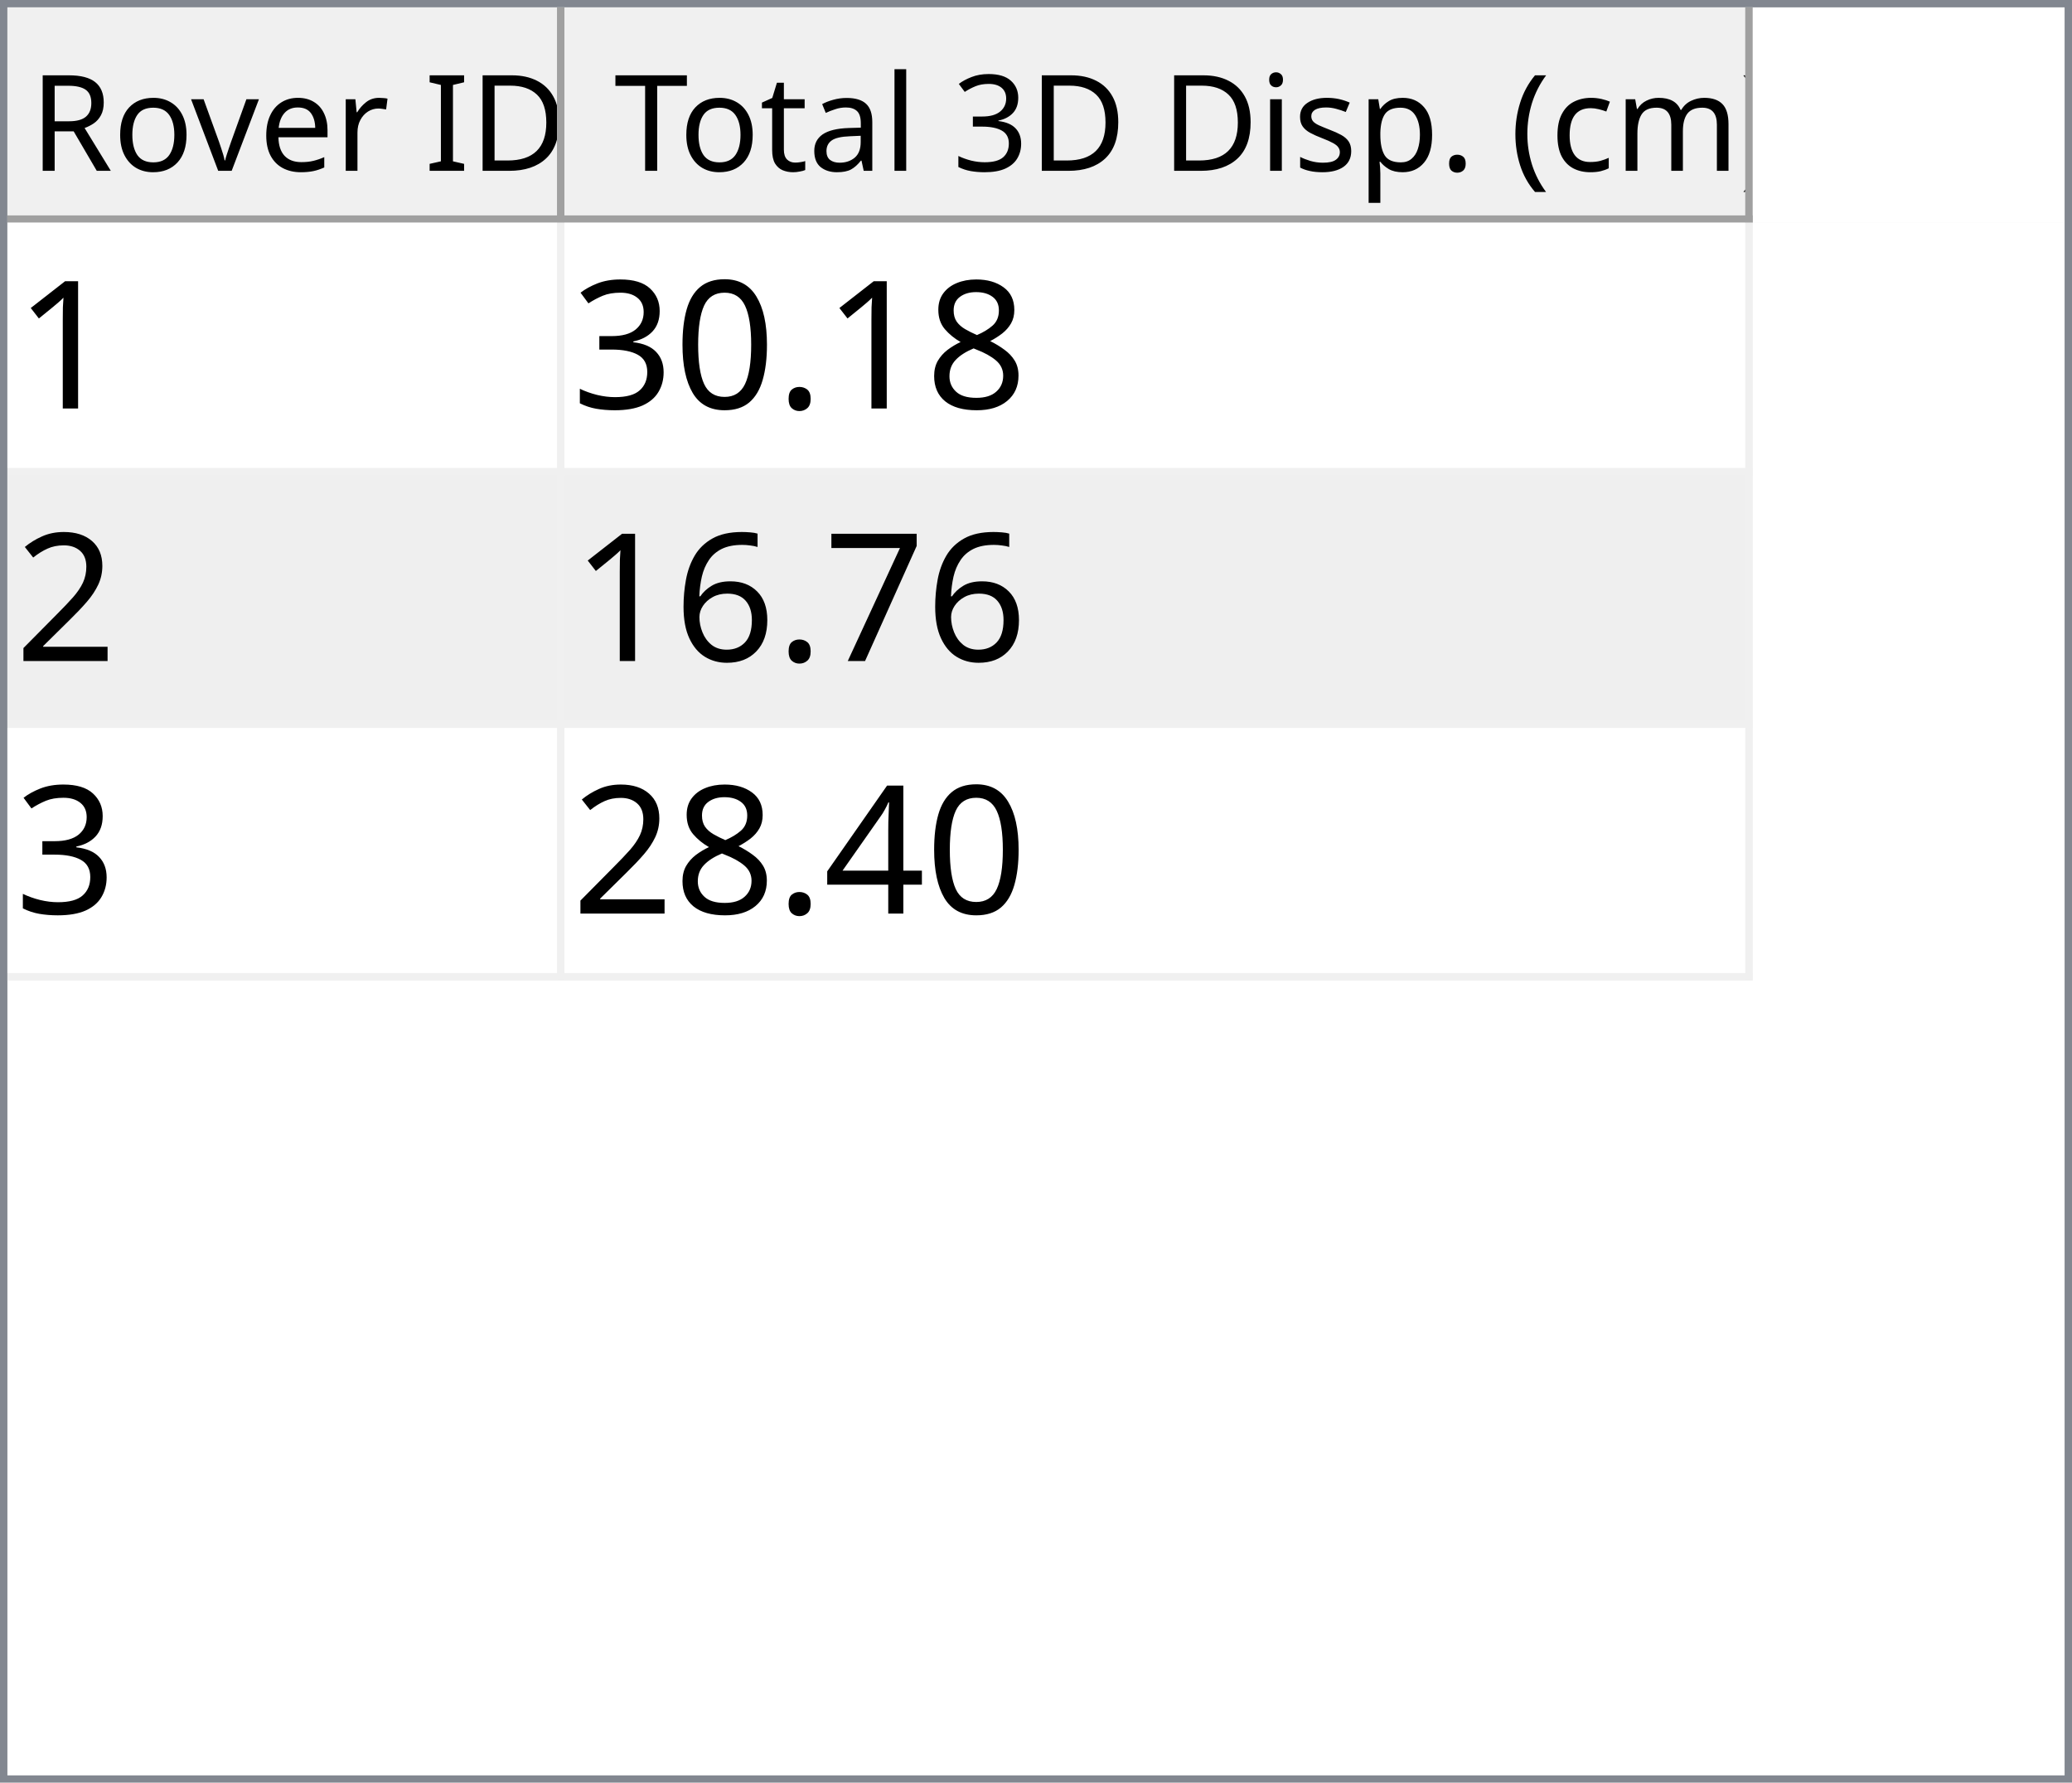
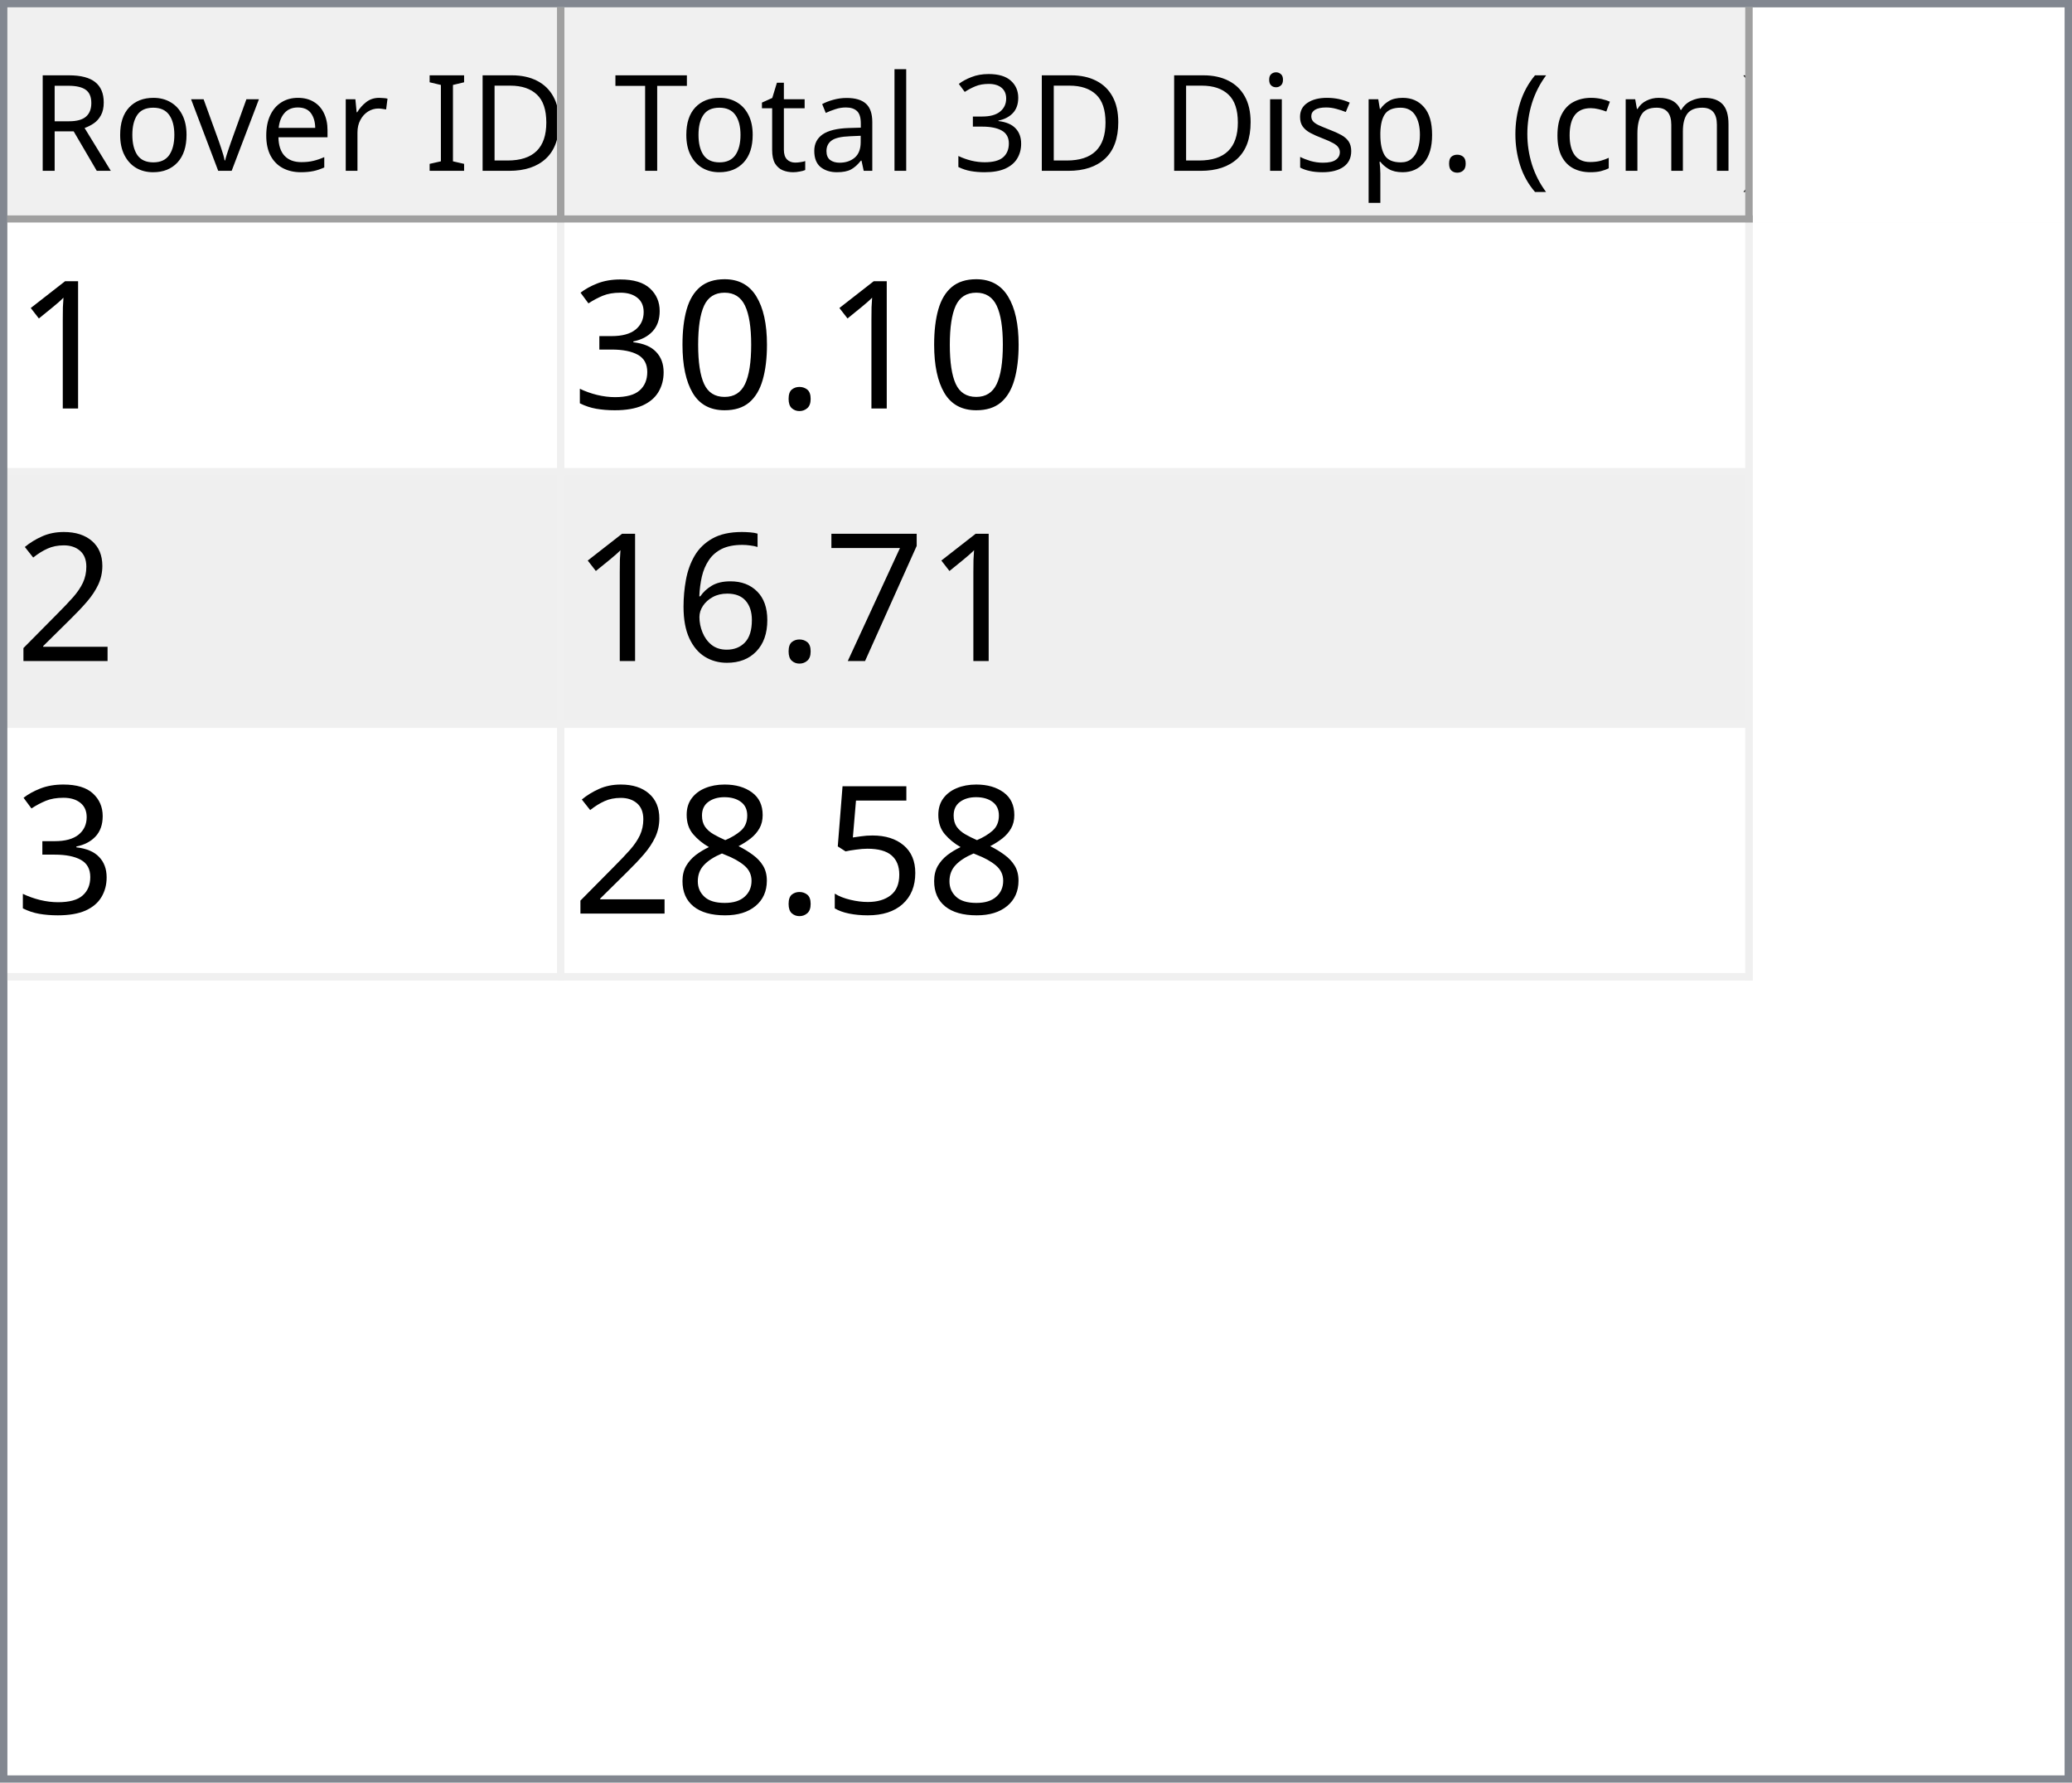
<svg xmlns="http://www.w3.org/2000/svg" style="fill-opacity:1; color-rendering:auto; color-interpolation:auto; text-rendering:auto; stroke:black; stroke-linecap:square; stroke-miterlimit:10; shape-rendering:auto; stroke-opacity:1; fill:black; stroke-dasharray:none; font-weight:normal; stroke-width:1; font-family:'Dialog'; font-style:normal; stroke-linejoin:miter; font-size:12px; stroke-dashoffset:0; image-rendering:auto;" width="279" height="240">
  <defs id="genericDefs" />
  <g>
    <defs id="defs1">
      <clipPath clipPathUnits="userSpaceOnUse" id="clipPath1">
        <path d="M0 0 L279 0 L279 240 L0 240 L0 0 Z" />
      </clipPath>
      <clipPath clipPathUnits="userSpaceOnUse" id="clipPath2">
        <path d="M0 0 L0 240 L279 240 L279 0 Z" />
      </clipPath>
      <clipPath clipPathUnits="userSpaceOnUse" id="clipPath3">
        <path d="M0 0 L0 29 L277 29 L277 0 Z" />
      </clipPath>
      <clipPath clipPathUnits="userSpaceOnUse" id="clipPath4">
        <path d="M0 0 L0 29 L75 29 L75 0 Z" />
      </clipPath>
      <clipPath clipPathUnits="userSpaceOnUse" id="clipPath5">
        <path d="M1 1 L1 28 L74 28 L74 1 Z" />
      </clipPath>
      <clipPath clipPathUnits="userSpaceOnUse" id="clipPath6">
        <path d="M0 0 L0 27 L73 27 L73 0 Z" />
      </clipPath>
      <clipPath clipPathUnits="userSpaceOnUse" id="clipPath7">
        <path d="M-0.5 -0.5 L-0.5 28.5 L74.5 28.5 L74.5 -0.5 Z" />
      </clipPath>
      <clipPath clipPathUnits="userSpaceOnUse" id="clipPath8">
        <path d="M0 0 L0 29 L160 29 L160 0 Z" />
      </clipPath>
      <clipPath clipPathUnits="userSpaceOnUse" id="clipPath9">
        <path d="M1 1 L1 28 L159 28 L159 1 Z" />
      </clipPath>
      <clipPath clipPathUnits="userSpaceOnUse" id="clipPath10">
        <path d="M0 0 L0 27 L158 27 L158 0 Z" />
      </clipPath>
      <clipPath clipPathUnits="userSpaceOnUse" id="clipPath11">
        <path d="M-0.5 -0.5 L-0.5 28.5 L159.5 28.5 L159.5 -0.5 Z" />
      </clipPath>
      <clipPath clipPathUnits="userSpaceOnUse" id="clipPath12">
        <path d="M0 0 L0 209 L277 209 L277 0 Z" />
      </clipPath>
      <clipPath clipPathUnits="userSpaceOnUse" id="clipPath13">
        <path d="M0 0 L0 102 L235 102 L235 0 Z" />
      </clipPath>
      <clipPath clipPathUnits="userSpaceOnUse" id="clipPath14">
        <path d="M-0.5 -0.5 L-0.5 101.5 L234.5 101.5 L234.5 -0.5 Z" />
      </clipPath>
      <clipPath clipPathUnits="userSpaceOnUse" id="clipPath15">
        <path d="M0 0 L0 33 L74 33 L74 0 Z" />
      </clipPath>
      <clipPath clipPathUnits="userSpaceOnUse" id="clipPath16">
        <path d="M0 0 L0 33 L159 33 L159 0 Z" />
      </clipPath>
      <font horiz-adv-x="64.551" id="font1">
        <font-face ascent="107.91" descent="25.098" units-per-em="100" style="font-style:normal; font-family:Segoe UI; font-weight:normal;" />
        <missing-glyph horiz-adv-x="64.551" d="M8.109 0 L8.109 68.266 L56.453 68.266 L56.453 0 L8.109 0 ZM15.328 7.234 L49.219 7.234 L49.219 61.031 L15.328 61.031 L15.328 7.234 Z" />
        <glyph unicode="D" horiz-adv-x="70.117" d="M9.188 0 L9.188 70.016 L28.516 70.016 Q65.531 70.016 65.531 35.891 Q65.531 19.672 55.25 9.836 Q44.969 0 27.734 0 L9.188 0 ZM17.391 62.594 L17.391 7.422 L27.828 7.422 Q41.609 7.422 49.273 14.797 Q56.938 22.172 56.938 35.688 Q56.938 62.594 28.328 62.594 L17.391 62.594 Z" />
        <glyph unicode="I" horiz-adv-x="26.611" d="M17.391 0 L9.188 0 L9.188 70.016 L17.391 70.016 L17.391 0 Z" />
        <glyph unicode=" " horiz-adv-x="27.393" d="" />
        <glyph unicode="r" horiz-adv-x="34.766" d="M34.188 41.891 Q32.078 43.5 28.125 43.5 Q23 43.5 19.555 38.672 Q16.109 33.844 16.109 25.484 L16.109 0 L8.109 0 L8.109 50 L16.109 50 L16.109 39.703 L16.312 39.703 Q18.016 44.969 21.531 47.922 Q25.047 50.875 29.391 50.875 Q32.516 50.875 34.188 50.203 L34.188 41.891 Z" />
        <glyph unicode="e" horiz-adv-x="52.295" d="M48.297 23 L12.984 23 Q13.188 14.656 17.484 10.109 Q21.781 5.562 29.297 5.562 Q37.75 5.562 44.828 11.141 L44.828 3.609 Q38.234 -1.172 27.391 -1.172 Q16.797 -1.172 10.742 5.641 Q4.688 12.453 4.688 24.812 Q4.688 36.469 11.305 43.82 Q17.922 51.172 27.734 51.172 Q37.547 51.172 42.922 44.828 Q48.297 38.484 48.297 27.203 L48.297 23 ZM40.094 29.781 Q40.047 36.719 36.75 40.578 Q33.453 44.438 27.594 44.438 Q21.922 44.438 17.969 40.383 Q14.016 36.328 13.094 29.781 L40.094 29.781 Z" />
        <glyph unicode="v" horiz-adv-x="47.9" d="M47.406 50 L27.484 0 L19.625 0 L0.688 50 L9.469 50 L22.172 13.672 Q23.578 9.672 23.922 6.688 L24.125 6.688 Q24.609 10.453 25.688 13.484 L38.969 50 L47.406 50 Z" />
        <glyph unicode="o" horiz-adv-x="58.594" d="M29 -1.172 Q17.922 -1.172 11.305 5.836 Q4.688 12.844 4.688 24.422 Q4.688 37.016 11.57 44.094 Q18.453 51.172 30.172 51.172 Q41.359 51.172 47.633 44.289 Q53.906 37.406 53.906 25.203 Q53.906 13.234 47.141 6.031 Q40.375 -1.172 29 -1.172 ZM29.594 44.438 Q21.875 44.438 17.383 39.188 Q12.891 33.938 12.891 24.703 Q12.891 15.828 17.43 10.695 Q21.969 5.562 29.594 5.562 Q37.359 5.562 41.531 10.594 Q45.703 15.625 45.703 24.906 Q45.703 34.281 41.531 39.359 Q37.359 44.438 29.594 44.438 Z" />
        <glyph unicode="R" horiz-adv-x="59.814" d="M59.375 0 L49.609 0 L37.891 19.625 Q36.281 22.359 34.766 24.289 Q33.25 26.219 31.664 27.438 Q30.078 28.656 28.25 29.219 Q26.422 29.781 24.125 29.781 L17.391 29.781 L17.391 0 L9.188 0 L9.188 70.016 L30.078 70.016 Q34.672 70.016 38.555 68.867 Q42.438 67.719 45.289 65.375 Q48.141 63.031 49.758 59.547 Q51.375 56.062 51.375 51.375 Q51.375 47.703 50.273 44.656 Q49.172 41.609 47.148 39.211 Q45.125 36.812 42.266 35.133 Q39.406 33.453 35.844 32.516 L35.844 32.328 Q37.594 31.547 38.891 30.547 Q40.188 29.547 41.359 28.18 Q42.531 26.812 43.68 25.078 Q44.828 23.344 46.234 21.047 L59.375 0 ZM17.391 62.594 L17.391 37.203 L28.516 37.203 Q31.594 37.203 34.203 38.133 Q36.812 39.062 38.719 40.797 Q40.625 42.531 41.703 45.047 Q42.781 47.562 42.781 50.688 Q42.781 56.297 39.141 59.445 Q35.5 62.594 28.609 62.594 L17.391 62.594 Z" />
        <glyph unicode=")" horiz-adv-x="30.176" d="M8.297 -15.922 L1.172 -15.922 Q16.406 2.344 16.406 26.812 Q16.406 51.469 1.078 70.016 L8.297 70.016 Q23.531 52.156 23.531 26.703 Q23.531 1.375 8.297 -15.922 Z" />
        <glyph unicode="m" horiz-adv-x="86.133" d="M79.109 0 L71.094 0 L71.094 28.719 Q71.094 37.016 68.531 40.727 Q65.969 44.438 59.906 44.438 Q54.781 44.438 51.195 39.75 Q47.609 35.062 47.609 28.516 L47.609 0 L39.594 0 L39.594 29.688 Q39.594 44.438 28.219 44.438 Q22.953 44.438 19.531 40.016 Q16.109 35.594 16.109 28.516 L16.109 0 L8.109 0 L8.109 50 L16.109 50 L16.109 42.094 L16.312 42.094 Q21.625 51.172 31.844 51.172 Q36.969 51.172 40.773 48.312 Q44.578 45.453 46 40.828 Q51.562 51.172 62.594 51.172 Q79.109 51.172 79.109 30.812 L79.109 0 Z" />
        <glyph unicode="c" horiz-adv-x="46.191" d="M42.188 2.297 Q36.422 -1.172 28.516 -1.172 Q17.828 -1.172 11.258 5.789 Q4.688 12.75 4.688 23.828 Q4.688 36.188 11.766 43.68 Q18.844 51.172 30.672 51.172 Q37.25 51.172 42.281 48.734 L42.281 40.531 Q36.719 44.438 30.375 44.438 Q22.703 44.438 17.797 38.945 Q12.891 33.453 12.891 24.516 Q12.891 15.719 17.508 10.641 Q22.125 5.562 29.891 5.562 Q36.422 5.562 42.188 9.906 L42.188 2.297 Z" />
        <glyph unicode="(" horiz-adv-x="30.176" d="M29.109 -15.922 L21.969 -15.922 Q6.844 1.375 6.844 26.703 Q6.844 52.156 21.969 70.016 L29.203 70.016 Q13.875 51.469 13.875 26.812 Q13.875 2.344 29.109 -15.922 Z" />
        <glyph unicode="." horiz-adv-x="21.68" d="M10.891 -1.078 Q8.641 -1.078 7.055 0.539 Q5.469 2.156 5.469 4.391 Q5.469 6.641 7.055 8.273 Q8.641 9.906 10.891 9.906 Q13.188 9.906 14.797 8.273 Q16.406 6.641 16.406 4.391 Q16.406 2.156 14.797 0.539 Q13.188 -1.078 10.891 -1.078 Z" />
        <glyph unicode="p" horiz-adv-x="58.789" d="M16.312 7.234 L16.109 7.234 L16.109 -23 L8.109 -23 L8.109 50 L16.109 50 L16.109 41.219 L16.312 41.219 Q22.219 51.172 33.594 51.172 Q43.266 51.172 48.688 44.461 Q54.109 37.75 54.109 26.469 Q54.109 13.922 48 6.375 Q41.891 -1.172 31.297 -1.172 Q21.578 -1.172 16.312 7.234 ZM16.109 27.391 L16.109 20.406 Q16.109 14.203 20.141 9.883 Q24.172 5.562 30.375 5.562 Q37.641 5.562 41.773 11.133 Q45.906 16.703 45.906 26.609 Q45.906 34.969 42.047 39.703 Q38.188 44.438 31.594 44.438 Q24.609 44.438 20.359 39.578 Q16.109 34.719 16.109 27.391 Z" />
        <glyph unicode="s" horiz-adv-x="42.432" d="M5.078 1.812 L5.078 10.406 Q11.625 5.562 19.484 5.562 Q30.031 5.562 30.031 12.594 Q30.031 14.594 29.125 15.992 Q28.219 17.391 26.68 18.461 Q25.141 19.531 23.07 20.383 Q21 21.234 18.609 22.172 Q15.281 23.484 12.766 24.828 Q10.25 26.172 8.57 27.859 Q6.891 29.547 6.031 31.695 Q5.172 33.844 5.172 36.719 Q5.172 40.234 6.789 42.945 Q8.406 45.656 11.086 47.484 Q13.766 49.312 17.211 50.242 Q20.656 51.172 24.312 51.172 Q30.812 51.172 35.938 48.922 L35.938 40.828 Q30.422 44.438 23.25 44.438 Q21 44.438 19.195 43.922 Q17.391 43.406 16.094 42.477 Q14.797 41.547 14.086 40.258 Q13.375 38.969 13.375 37.406 Q13.375 35.453 14.086 34.133 Q14.797 32.812 16.164 31.789 Q17.531 30.766 19.484 29.938 Q21.438 29.109 23.922 28.125 Q27.25 26.859 29.883 25.516 Q32.516 24.172 34.375 22.484 Q36.234 20.797 37.234 18.602 Q38.234 16.406 38.234 13.375 Q38.234 9.672 36.602 6.938 Q34.969 4.203 32.234 2.398 Q29.5 0.594 25.93 -0.289 Q22.359 -1.172 18.453 -1.172 Q10.75 -1.172 5.078 1.812 Z" />
        <glyph unicode="i" horiz-adv-x="24.219" d="M12.203 62.703 Q10.062 62.703 8.547 64.164 Q7.031 65.625 7.031 67.875 Q7.031 70.125 8.547 71.609 Q10.062 73.094 12.203 73.094 Q14.406 73.094 15.945 71.609 Q17.484 70.125 17.484 67.875 Q17.484 65.719 15.945 64.211 Q14.406 62.703 12.203 62.703 ZM16.109 0 L8.109 0 L8.109 50 L16.109 50 L16.109 0 Z" />
        <glyph unicode="3" horiz-adv-x="53.906" d="M46.531 19.828 Q46.531 15.094 44.75 11.211 Q42.969 7.328 39.719 4.57 Q36.469 1.812 31.93 0.297 Q27.391 -1.219 21.922 -1.219 Q11.922 -1.219 6 2.594 L6 11.188 Q13.094 5.609 22.219 5.609 Q25.875 5.609 28.828 6.539 Q31.781 7.469 33.906 9.227 Q36.031 10.984 37.18 13.477 Q38.328 15.969 38.328 19.094 Q38.328 32.812 18.797 32.812 L12.984 32.812 L12.984 39.594 L18.5 39.594 Q35.797 39.594 35.797 52.484 Q35.797 64.406 22.609 64.406 Q15.188 64.406 8.688 59.422 L8.688 67.188 Q15.375 71.188 24.609 71.188 Q29 71.188 32.57 69.969 Q36.141 68.75 38.68 66.555 Q41.219 64.359 42.609 61.281 Q44 58.203 44 54.5 Q44 40.672 30.031 36.719 L30.031 36.531 Q33.594 36.141 36.625 34.797 Q39.656 33.453 41.852 31.305 Q44.047 29.156 45.289 26.25 Q46.531 23.344 46.531 19.828 Z" />
        <glyph unicode="l" horiz-adv-x="24.219" d="M16.109 0 L8.109 0 L8.109 74.031 L16.109 74.031 L16.109 0 Z" />
        <glyph unicode="a" horiz-adv-x="50.879" d="M43.891 0 L35.891 0 L35.891 7.812 L35.688 7.812 Q30.469 -1.172 20.312 -1.172 Q12.844 -1.172 8.617 2.781 Q4.391 6.734 4.391 13.281 Q4.391 27.297 20.906 29.594 L35.891 31.688 Q35.891 44.438 25.594 44.438 Q16.547 44.438 9.281 38.281 L9.281 46.484 Q16.656 51.172 26.266 51.172 Q43.891 51.172 43.891 32.516 L43.891 0 ZM35.891 25.297 L23.828 23.641 Q18.266 22.859 15.43 20.875 Q12.594 18.891 12.594 13.875 Q12.594 10.203 15.211 7.883 Q17.828 5.562 22.172 5.562 Q28.125 5.562 32.008 9.742 Q35.891 13.922 35.891 20.312 L35.891 25.297 Z" />
        <glyph unicode="t" horiz-adv-x="33.887" d="M31.297 0.484 Q28.469 -1.078 23.828 -1.078 Q10.688 -1.078 10.688 13.578 L10.688 43.172 L2.094 43.172 L2.094 50 L10.688 50 L10.688 62.203 L18.703 64.797 L18.703 50 L31.297 50 L31.297 43.172 L18.703 43.172 L18.703 14.984 Q18.703 9.969 20.414 7.82 Q22.125 5.672 26.078 5.672 Q29.109 5.672 31.297 7.328 L31.297 0.484 Z" />
        <glyph unicode="T" horiz-adv-x="52.393" d="M50.594 62.594 L30.375 62.594 L30.375 0 L22.172 0 L22.172 62.594 L2 62.594 L2 70.016 L50.594 70.016 L50.594 62.594 Z" />
      </font>
      <font horiz-adv-x="75.0" id="font2">
        <font-face ascent="100.537" descent="21.973" units-per-em="100" style="font-style:normal; font-family:sans-serif; font-weight:normal;" />
        <missing-glyph horiz-adv-x="75.0" d="M12.5 0 L12.5 62.5 L62.5 62.5 L62.5 0 L12.5 0 ZM14.062 1.562 L60.938 1.562 L60.938 60.938 L14.062 60.938 L14.062 1.562 Z" />
        <glyph unicode="1" horiz-adv-x="55.615" d="M37.25 0 L28.469 0 L28.469 56 Q25.297 52.984 20.141 49.953 Q14.984 46.922 10.891 45.406 L10.891 53.906 Q18.266 57.375 23.781 62.305 Q29.297 67.234 31.594 71.875 L37.25 71.875 L37.25 0 Z" />
-         <glyph unicode="8" horiz-adv-x="55.615" d="M17.672 38.812 Q12.203 40.828 9.57 44.539 Q6.938 48.25 6.938 53.422 Q6.938 61.234 12.555 66.555 Q18.172 71.875 27.484 71.875 Q36.859 71.875 42.578 66.43 Q48.297 60.984 48.297 53.172 Q48.297 48.188 45.68 44.508 Q43.062 40.828 37.75 38.812 Q44.344 36.672 47.781 31.883 Q51.219 27.094 51.219 20.453 Q51.219 11.281 44.727 5.031 Q38.234 -1.219 27.641 -1.219 Q17.047 -1.219 10.547 5.055 Q4.047 11.328 4.047 20.703 Q4.047 27.688 7.594 32.398 Q11.141 37.109 17.672 38.812 ZM15.922 53.719 Q15.922 48.641 19.195 45.414 Q22.469 42.188 27.688 42.188 Q32.766 42.188 36.016 45.383 Q39.266 48.578 39.266 53.219 Q39.266 58.062 35.914 61.359 Q32.562 64.656 27.594 64.656 Q22.562 64.656 19.242 61.43 Q15.922 58.203 15.922 53.719 ZM13.094 20.656 Q13.094 16.891 14.875 13.375 Q16.656 9.859 20.172 7.93 Q23.688 6 27.734 6 Q34.031 6 38.133 10.055 Q42.234 14.109 42.234 20.359 Q42.234 26.703 38.016 30.859 Q33.797 35.016 27.438 35.016 Q21.234 35.016 17.164 30.914 Q13.094 26.812 13.094 20.656 Z" />
        <glyph unicode="." horiz-adv-x="27.783" d="M9.078 0 L9.078 10.016 L19.094 10.016 L19.094 0 L9.078 0 Z" />
        <glyph unicode="0" horiz-adv-x="55.615" d="M4.156 35.297 Q4.156 48 6.766 55.742 Q9.375 63.484 14.523 67.68 Q19.672 71.875 27.484 71.875 Q33.25 71.875 37.594 69.555 Q41.938 67.234 44.773 62.867 Q47.609 58.5 49.219 52.227 Q50.828 45.953 50.828 35.297 Q50.828 22.703 48.242 14.969 Q45.656 7.234 40.508 3.008 Q35.359 -1.219 27.484 -1.219 Q17.141 -1.219 11.234 6.203 Q4.156 15.141 4.156 35.297 ZM13.188 35.297 Q13.188 17.672 17.312 11.836 Q21.438 6 27.484 6 Q33.547 6 37.672 11.859 Q41.797 17.719 41.797 35.297 Q41.797 52.984 37.672 58.789 Q33.547 64.594 27.391 64.594 Q21.344 64.594 17.719 59.469 Q13.188 52.938 13.188 35.297 Z" />
        <glyph unicode="3" horiz-adv-x="55.615" d="M4.203 18.891 L12.984 20.062 Q14.5 12.594 18.141 9.297 Q21.781 6 27 6 Q33.203 6 37.477 10.297 Q41.75 14.594 41.75 20.953 Q41.75 27 37.797 30.93 Q33.844 34.859 27.734 34.859 Q25.25 34.859 21.531 33.891 L22.516 41.609 Q23.391 41.5 23.922 41.5 Q29.547 41.5 34.039 44.43 Q38.531 47.359 38.531 53.469 Q38.531 58.297 35.258 61.477 Q31.984 64.656 26.812 64.656 Q21.688 64.656 18.266 61.43 Q14.844 58.203 13.875 51.766 L5.078 53.328 Q6.688 62.156 12.398 67.016 Q18.109 71.875 26.609 71.875 Q32.469 71.875 37.398 69.359 Q42.328 66.844 44.945 62.5 Q47.562 58.156 47.562 53.266 Q47.562 48.641 45.07 44.828 Q42.578 41.016 37.703 38.766 Q44.047 37.312 47.562 32.695 Q51.078 28.078 51.078 21.141 Q51.078 11.766 44.242 5.25 Q37.406 -1.266 26.953 -1.266 Q17.531 -1.266 11.305 4.352 Q5.078 9.969 4.203 18.891 Z" />
        <glyph unicode="2" horiz-adv-x="55.615" d="M50.344 8.453 L50.344 0 L3.031 0 Q2.938 3.172 4.047 6.109 Q5.859 10.938 9.836 15.625 Q13.812 20.312 21.344 26.469 Q33.016 36.031 37.117 41.625 Q41.219 47.219 41.219 52.203 Q41.219 57.422 37.477 61.008 Q33.734 64.594 27.734 64.594 Q21.391 64.594 17.578 60.789 Q13.766 56.984 13.719 50.25 L4.688 51.172 Q5.609 61.281 11.664 66.578 Q17.719 71.875 27.938 71.875 Q38.234 71.875 44.242 66.164 Q50.25 60.453 50.25 52 Q50.25 47.703 48.492 43.555 Q46.734 39.406 42.656 34.812 Q38.578 30.219 29.109 22.219 Q21.188 15.578 18.945 13.211 Q16.703 10.844 15.234 8.453 L50.344 8.453 Z" />
        <glyph unicode="7" horiz-adv-x="55.615" d="M4.734 62.203 L4.734 70.656 L51.078 70.656 L51.078 63.812 Q44.234 56.547 37.523 44.484 Q30.812 32.422 27.156 19.672 Q24.516 10.688 23.781 0 L14.75 0 Q14.891 8.453 18.062 20.414 Q21.234 32.375 27.172 43.484 Q33.109 54.594 39.797 62.203 L4.734 62.203 Z" />
        <glyph unicode="6" horiz-adv-x="55.615" d="M49.75 54.047 L41.016 53.375 Q39.844 58.547 37.703 60.891 Q34.125 64.656 28.906 64.656 Q24.703 64.656 21.531 62.312 Q17.391 59.281 14.992 53.469 Q12.594 47.656 12.5 36.922 Q15.672 41.75 20.266 44.094 Q24.859 46.438 29.891 46.438 Q38.672 46.438 44.852 39.969 Q51.031 33.5 51.031 23.25 Q51.031 16.5 48.125 10.719 Q45.219 4.938 40.141 1.859 Q35.062 -1.219 28.609 -1.219 Q17.625 -1.219 10.695 6.859 Q3.766 14.938 3.766 33.5 Q3.766 54.25 11.422 63.672 Q18.109 71.875 29.438 71.875 Q37.891 71.875 43.289 67.141 Q48.688 62.406 49.75 54.047 ZM13.875 23.188 Q13.875 18.656 15.797 14.508 Q17.719 10.359 21.188 8.18 Q24.656 6 28.469 6 Q34.031 6 38.039 10.492 Q42.047 14.984 42.047 22.703 Q42.047 30.125 38.086 34.398 Q34.125 38.672 28.125 38.672 Q22.172 38.672 18.023 34.398 Q13.875 30.125 13.875 23.188 Z" />
-         <glyph unicode="4" horiz-adv-x="55.615" d="M32.328 0 L32.328 17.141 L1.266 17.141 L1.266 25.203 L33.938 71.578 L41.109 71.578 L41.109 25.203 L50.781 25.203 L50.781 17.141 L41.109 17.141 L41.109 0 L32.328 0 ZM32.328 25.203 L32.328 57.469 L9.906 25.203 L32.328 25.203 Z" />
+         <glyph unicode="5" horiz-adv-x="55.615" d="M4.156 18.75 L13.375 19.531 Q14.406 12.797 18.141 9.398 Q21.875 6 27.156 6 Q33.5 6 37.891 10.789 Q42.281 15.578 42.281 23.484 Q42.281 31 38.062 35.352 Q33.844 39.703 27 39.703 Q22.75 39.703 19.336 37.773 Q15.922 35.844 13.969 32.766 L5.719 33.844 L12.641 70.609 L48.25 70.609 L48.25 62.203 L19.672 62.203 L15.828 42.969 Q22.266 47.469 29.344 47.469 Q38.719 47.469 45.164 40.969 Q51.609 34.469 51.609 24.266 Q51.609 14.547 45.953 7.469 Q39.062 -1.219 27.156 -1.219 Q17.391 -1.219 11.211 4.25 Q5.031 9.719 4.156 18.75 Z" />
+         <glyph unicode="8" horiz-adv-x="55.615" d="M17.672 38.812 Q12.203 40.828 9.57 44.539 Q6.938 48.25 6.938 53.422 Q6.938 61.234 12.555 66.555 Q18.172 71.875 27.484 71.875 Q36.859 71.875 42.578 66.43 Q48.297 60.984 48.297 53.172 Q48.297 48.188 45.68 44.508 Q43.062 40.828 37.75 38.812 Q44.344 36.672 47.781 31.883 Q51.219 27.094 51.219 20.453 Q51.219 11.281 44.727 5.031 Q38.234 -1.219 27.641 -1.219 Q17.047 -1.219 10.547 5.055 Q4.047 11.328 4.047 20.703 Q4.047 27.688 7.594 32.398 Q11.141 37.109 17.672 38.812 ZM15.922 53.719 Q15.922 48.641 19.195 45.414 Q22.469 42.188 27.688 42.188 Q32.766 42.188 36.016 45.383 Q39.266 48.578 39.266 53.219 Q39.266 58.062 35.914 61.359 Q32.562 64.656 27.594 64.656 Q22.562 64.656 19.242 61.43 Q15.922 58.203 15.922 53.719 ZM13.094 20.656 Q13.094 16.891 14.875 13.375 Q16.656 9.859 20.172 7.93 Q23.688 6 27.734 6 Q34.031 6 38.133 10.055 Q42.234 14.109 42.234 20.359 Q42.234 26.703 38.016 30.859 Q33.797 35.016 27.438 35.016 Q21.234 35.016 17.164 30.914 Q13.094 26.812 13.094 20.656 Z" />
      </font>
    </defs>
    <g style="fill:white; stroke:white;">
      <rect x="0" y="0" width="279" style="clip-path:url(#clipPath1); stroke:none;" height="240" />
    </g>
    <g style="fill:white; text-rendering:optimizeSpeed; color-rendering:optimizeSpeed; image-rendering:optimizeSpeed; shape-rendering:crispEdges; stroke:white; color-interpolation:sRGB;">
      <rect x="0" width="279" height="240" y="0" style="stroke:none;" />
      <path style="stroke:none;" d="M0 240 L279 240 L279 0 L0 0 Z" />
    </g>
    <g style="fill:rgb(240,240,240); font-size:18px; font-family:'Segoe UI'; stroke:rgb(240,240,240);">
      <rect x="0" y="0" width="279" style="clip-path:url(#clipPath2); stroke:none;" height="240" />
    </g>
    <g style="fill:rgb(130,135,144); font-size:18px; font-family:'Segoe UI'; stroke:rgb(130,135,144);">
      <path d="M0 0 L279 0 L279 240 L0 240 L0 0 ZM1 1 L278 1 L278 239 L1 239 L1 1 Z" style="fill-rule:evenodd; clip-path:url(#clipPath2); stroke:none;" />
    </g>
    <g style="fill:white; font-size:18px; font-family:'Segoe UI'; stroke:white;" transform="translate(1,1)">
      <rect x="0" y="0" width="277" style="clip-path:url(#clipPath3); stroke:none;" height="29" />
    </g>
    <g style="fill:rgb(240,240,240); font-size:18px; font-family:'Segoe UI'; stroke:rgb(240,240,240);" transform="translate(1,1)">
      <rect x="0" y="0" width="75" style="clip-path:url(#clipPath4); stroke:none;" height="29" />
    </g>
    <g style="font-family:'Segoe UI'; font-size:18px;" transform="translate(2,2)">
      <text x="2" xml:space="preserve" y="21" style="clip-path:url(#clipPath6); stroke:none;">Rover ID</text>
    </g>
    <g transform="translate(1.5,1.5)" style="fill:rgb(160,160,160); font-size:18px; font-family:'Segoe UI'; stroke:rgb(160,160,160); stroke-linejoin:bevel;">
      <line x1="74" x2="74" y1="0" style="fill:none; clip-path:url(#clipPath7);" y2="28" />
    </g>
    <g transform="matrix(1,0,0,1,1,1) translate(0.5,0.5)" style="fill:rgb(160,160,160); font-size:18px; font-family:'Segoe UI'; stroke:rgb(160,160,160); stroke-linejoin:bevel;">
      <line x1="0" x2="74" y1="28" style="fill:none; clip-path:url(#clipPath7);" y2="28" />
    </g>
    <g style="fill:rgb(240,240,240); font-size:18px; font-family:'Segoe UI'; stroke:rgb(240,240,240);" transform="translate(76,1)">
      <rect x="0" y="0" width="160" style="clip-path:url(#clipPath8); stroke:none;" height="29" />
    </g>
    <g style="font-family:'Segoe UI'; font-size:18px;" transform="translate(77,2)">
      <text x="1" xml:space="preserve" y="21" style="clip-path:url(#clipPath10); stroke:none;"> Total 3D Disp. (cm)</text>
    </g>
    <g transform="translate(76.5,1.5)" style="fill:rgb(160,160,160); font-size:18px; font-family:'Segoe UI'; stroke:rgb(160,160,160); stroke-linejoin:bevel;">
      <line x1="159" x2="159" y1="0" style="fill:none; clip-path:url(#clipPath11);" y2="28" />
    </g>
    <g transform="matrix(1,0,0,1,76,1) translate(0.5,0.5)" style="fill:rgb(160,160,160); font-size:18px; font-family:'Segoe UI'; stroke:rgb(160,160,160); stroke-linejoin:bevel;">
      <line x1="0" x2="159" y1="28" style="fill:none; clip-path:url(#clipPath11);" y2="28" />
    </g>
    <g style="fill:white; font-size:18px; font-family:'Segoe UI'; stroke:white;" transform="translate(1,30)">
      <rect x="0" y="0" width="277" style="clip-path:url(#clipPath12); stroke:none;" height="209" />
    </g>
    <g style="fill:rgb(240,240,240); font-size:24px; font-family:sans-serif; stroke:rgb(240,240,240);" transform="translate(1,30)">
      <rect x="0" y="0" width="235" style="clip-path:url(#clipPath13); stroke:none;" height="102" />
      <line transform="translate(0.5,0.5)" x1="0" x2="234" y1="33" style="clip-path:url(#clipPath14); fill:none; stroke-linejoin:bevel;" y2="33" />
    </g>
    <g transform="matrix(1,0,0,1,1,30) translate(0.5,0.5)" style="fill:rgb(240,240,240); font-size:24px; font-family:sans-serif; stroke:rgb(240,240,240); stroke-linejoin:bevel;">
      <line x1="0" x2="234" y1="67" style="fill:none; clip-path:url(#clipPath14);" y2="67" />
    </g>
    <g transform="matrix(1,0,0,1,1,30) translate(0.5,0.5)" style="fill:rgb(240,240,240); font-size:24px; font-family:sans-serif; stroke:rgb(240,240,240); stroke-linejoin:bevel;">
      <line x1="0" x2="234" y1="101" style="fill:none; clip-path:url(#clipPath14);" y2="101" />
    </g>
    <g transform="matrix(1,0,0,1,1,30) translate(0.5,0.5)" style="fill:rgb(240,240,240); font-size:24px; font-family:sans-serif; stroke:rgb(240,240,240); stroke-linejoin:bevel;">
      <line x1="74" x2="74" y1="0" style="fill:none; clip-path:url(#clipPath14);" y2="101" />
    </g>
    <g transform="matrix(1,0,0,1,1,30) translate(0.5,0.5)" style="fill:rgb(240,240,240); font-size:24px; font-family:sans-serif; stroke:rgb(240,240,240); stroke-linejoin:bevel;">
      <line x1="234" x2="234" y1="0" style="fill:none; clip-path:url(#clipPath14);" y2="101" />
    </g>
    <g style="fill:white; font-size:24px; font-family:sans-serif; stroke:white;" transform="matrix(1,0,0,1,1,30)">
      <rect x="0" y="0" width="74" style="clip-path:url(#clipPath15); stroke:none;" height="33" />
      <text x="1" y="25" style="fill:black; clip-path:url(#clipPath15); stroke:none;" xml:space="preserve">1</text>
    </g>
    <g style="fill:white; font-size:24px; font-family:sans-serif; stroke:white;" transform="matrix(1,0,0,1,1,30) translate(75,0)">
      <rect x="0" y="0" width="159" style="clip-path:url(#clipPath16); stroke:none;" height="33" />
-       <text x="1" y="25" style="fill:black; clip-path:url(#clipPath16); stroke:none;" xml:space="preserve">30.18</text>
+       <text x="1" y="25" style="fill:black; clip-path:url(#clipPath16); stroke:none;" xml:space="preserve">30.10</text>
    </g>
    <g style="fill:rgb(239,239,239); font-size:24px; font-family:sans-serif; stroke:rgb(239,239,239);" transform="matrix(1,0,0,1,1,30) translate(0,34)">
      <rect x="0" y="0" width="74" style="clip-path:url(#clipPath15); stroke:none;" height="33" />
      <text x="1" y="25" style="fill:black; clip-path:url(#clipPath15); stroke:none;" xml:space="preserve">2</text>
    </g>
    <g style="fill:rgb(239,239,239); font-size:24px; font-family:sans-serif; stroke:rgb(239,239,239);" transform="matrix(1,0,0,1,1,30) translate(75,34)">
      <rect x="0" y="0" width="159" style="clip-path:url(#clipPath16); stroke:none;" height="33" />
-       <text x="1" y="25" style="fill:black; clip-path:url(#clipPath16); stroke:none;" xml:space="preserve">16.76</text>
+       <text x="1" y="25" style="fill:black; clip-path:url(#clipPath16); stroke:none;" xml:space="preserve">16.71</text>
    </g>
    <g style="fill:white; font-size:24px; font-family:sans-serif; stroke:white;" transform="matrix(1,0,0,1,1,30) translate(0,68)">
      <rect x="0" y="0" width="74" style="clip-path:url(#clipPath15); stroke:none;" height="33" />
      <text x="1" y="25" style="fill:black; clip-path:url(#clipPath15); stroke:none;" xml:space="preserve">3</text>
    </g>
    <g style="fill:white; font-size:24px; font-family:sans-serif; stroke:white;" transform="matrix(1,0,0,1,1,30) translate(75,68)">
      <rect x="0" y="0" width="159" style="clip-path:url(#clipPath16); stroke:none;" height="33" />
-       <text x="1" y="25" style="fill:black; clip-path:url(#clipPath16); stroke:none;" xml:space="preserve">28.40</text>
+       <text x="1" y="25" style="fill:black; clip-path:url(#clipPath16); stroke:none;" xml:space="preserve">28.58</text>
    </g>
  </g>
</svg>
